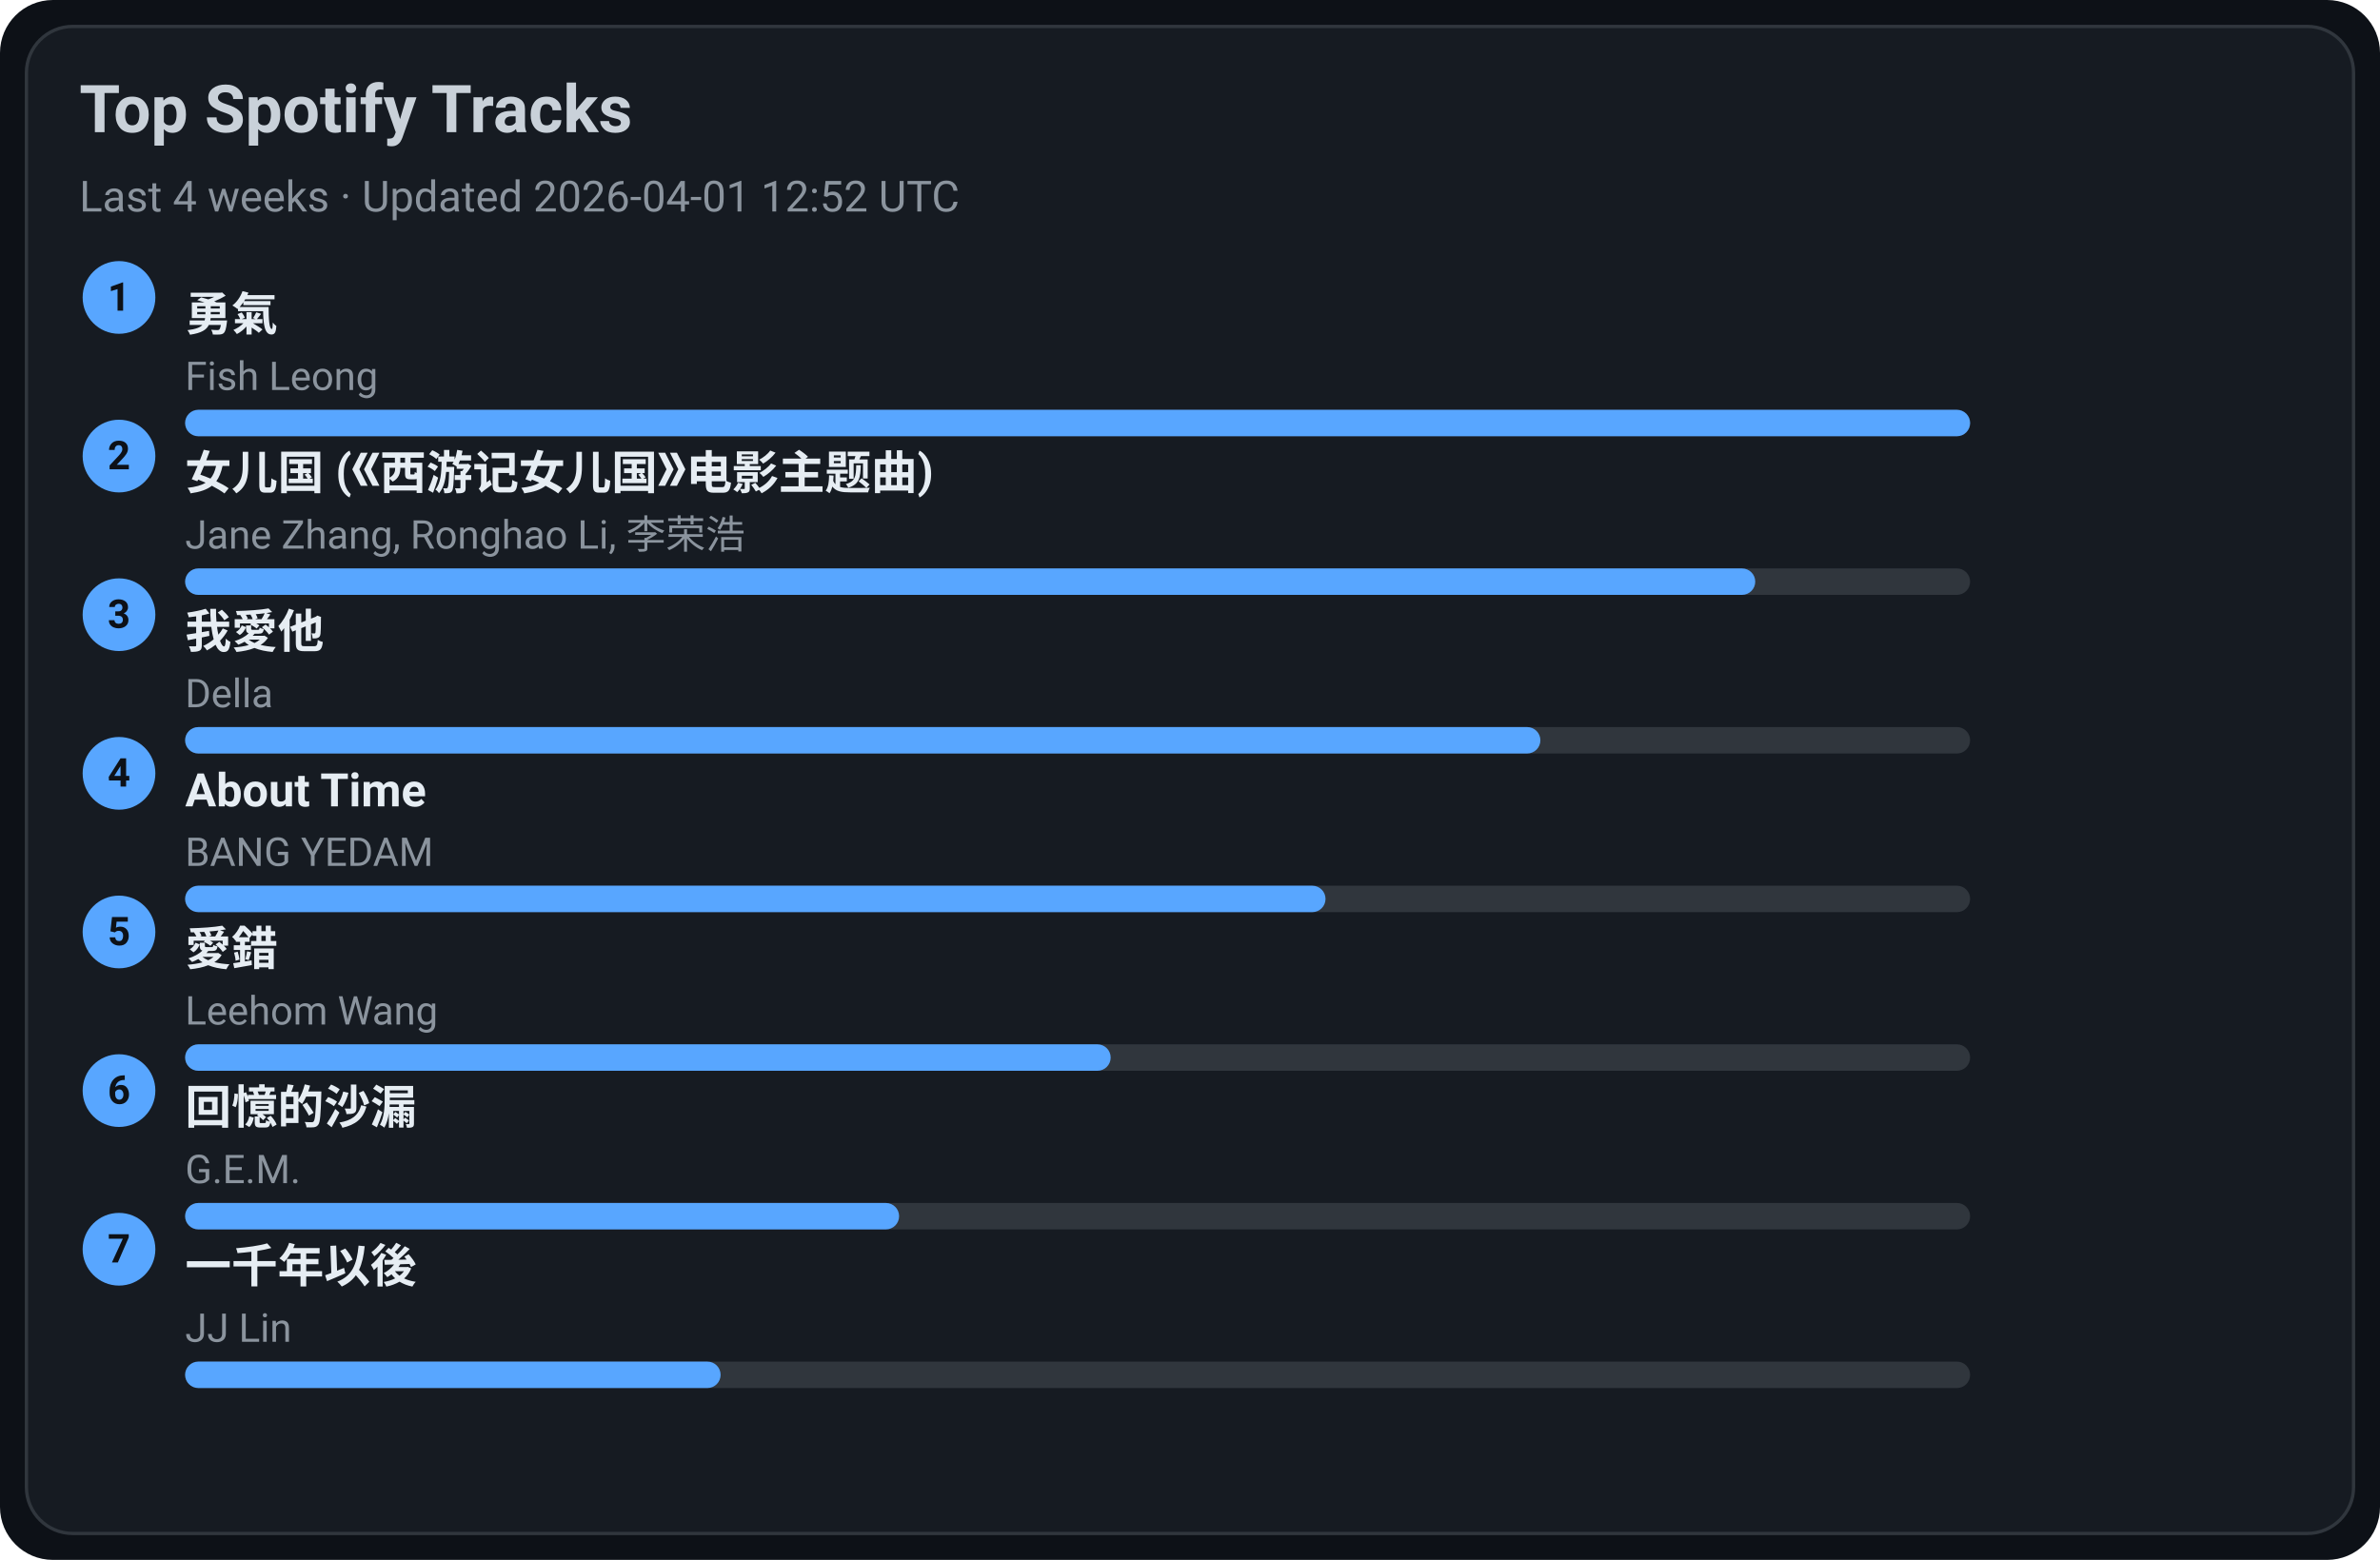
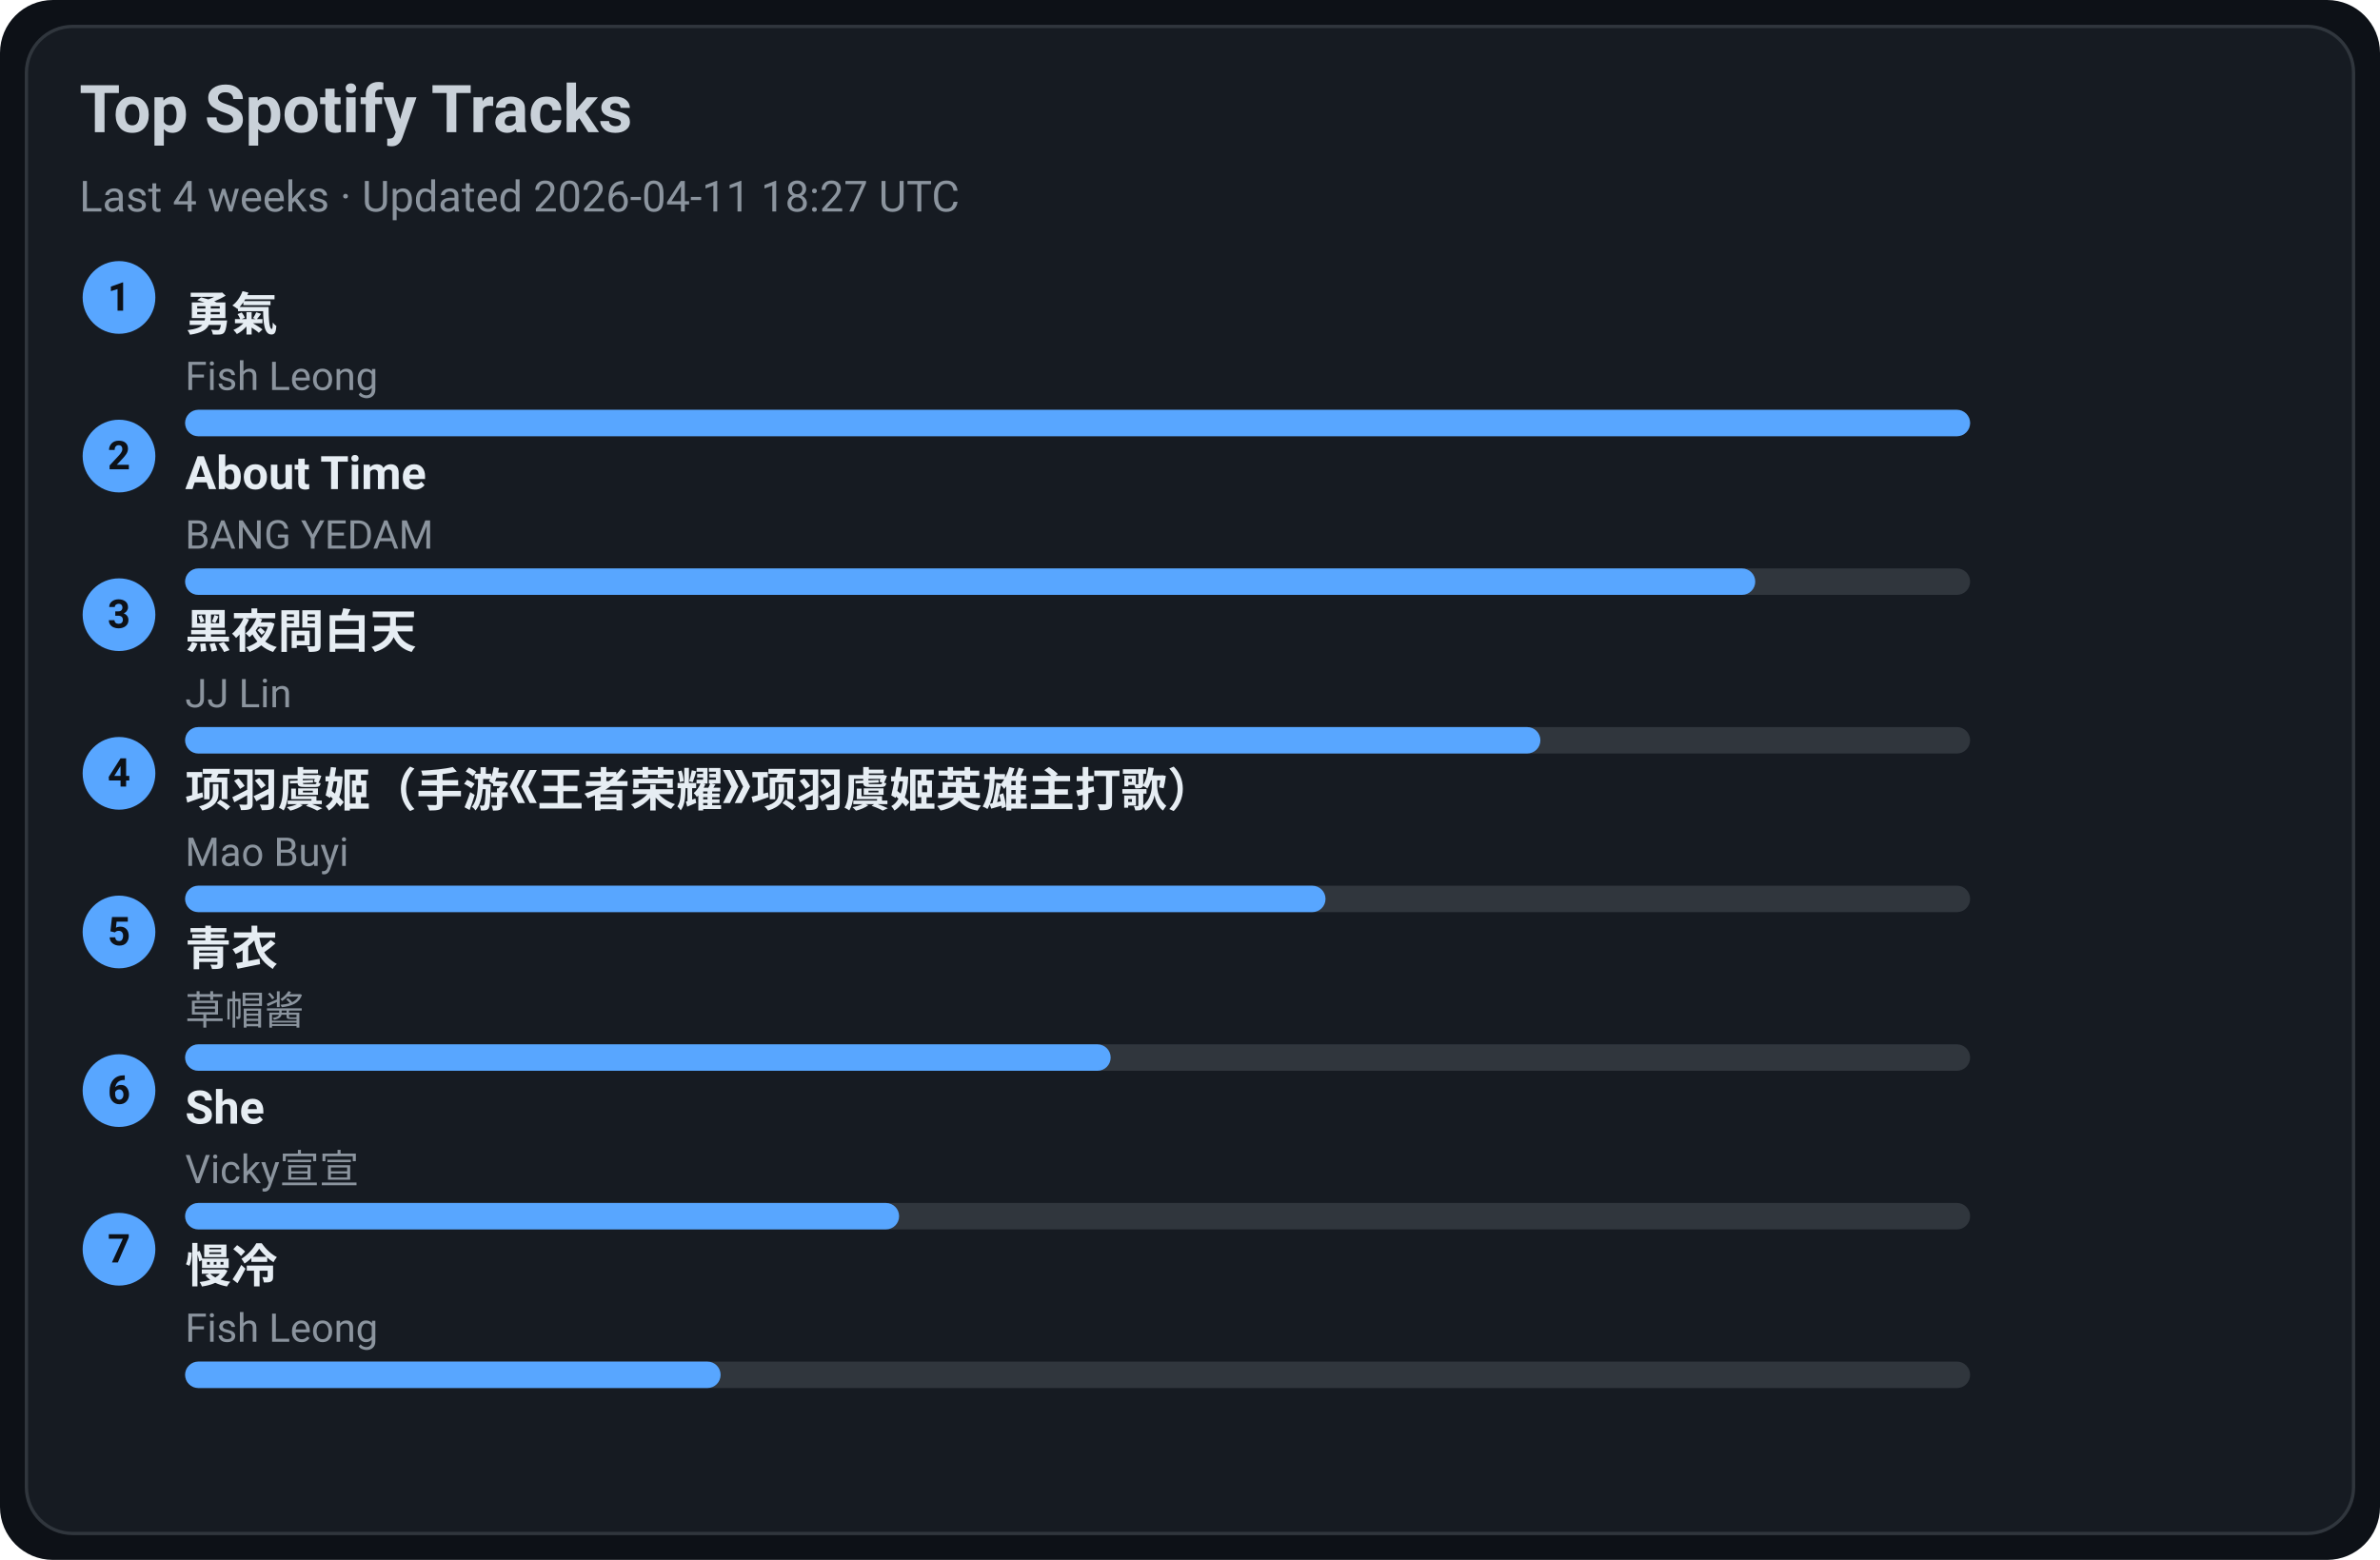
<svg xmlns="http://www.w3.org/2000/svg" width="720" height="472" viewBox="0 0 720 472">
  <style>text{font-family:-apple-system,BlinkMacSystemFont,Segoe UI,Roboto,Ubuntu,Helvetica Neue,Arial,Noto Sans,sans-serif}</style>
  <rect width="720" height="472" rx="16" fill="#0d1117" />
  <rect x="8" y="8" width="704" height="456" rx="14" fill="#161b22" stroke="#30363d" />
  <text x="24" y="40" font-size="20" fill="#c9d1d9" font-weight="600">Top Spotify Tracks</text>
-   <text x="24" y="64" font-size="13" fill="#8b949e">Last 4 weeks · Updated 2026-04-01 12:52 UTC</text>
+   <text x="24" y="64" font-size="13" fill="#8b949e">Last 4 weeks · Updated 2026-04-11 18:27 UTC</text>
  <circle cx="36" cy="90" r="11" fill="#58a6ff" />
  <text x="36" y="94" text-anchor="middle" font-size="12" fill="#0d1117" font-weight="700">1</text>
  <a href="https://open.spotify.com/track/1SNF1IdMuKPDhw9HTrdcvM" target="_blank" rel="noopener noreferrer">
    <text x="56" y="100" font-size="14" fill="#e6edf3" font-weight="600">勇氣</text>
  </a>
  <text x="56" y="118" font-size="12" fill="#8b949e">Fish Leong</text>
  <rect x="56" y="124" width="540" height="8" rx="4" fill="#30363d" />
  <rect x="56" y="124" width="540" height="8" rx="4" fill="#58a6ff" />
  <circle cx="36" cy="138" r="11" fill="#58a6ff" />
  <text x="36" y="142" text-anchor="middle" font-size="12" fill="#0d1117" font-weight="700">2</text>
-   <a href="https://open.spotify.com/track/5vfCdwOheQGcrR91ATpL2k" target="_blank" rel="noopener noreferrer">
-     <text x="56" y="148" font-size="14" fill="#e6edf3" font-weight="600">女儿国 (《西游记女儿国》电影主题曲)</text>
+   <a href="https://open.spotify.com/track/7rsNstm9iwgjGVB1d4vWpf" target="_blank" rel="noopener noreferrer">
+     <text x="56" y="148" font-size="14" fill="#e6edf3" font-weight="600">About Time</text>
  </a>
-   <text x="56" y="166" font-size="12" fill="#8b949e">Jane Zhang, Ronghao Li, 李荣浩</text>
+   <text x="56" y="166" font-size="12" fill="#8b949e">BANG YEDAM</text>
  <rect x="56" y="172" width="540" height="8" rx="4" fill="#30363d" />
  <rect x="56" y="172" width="475" height="8" rx="4" fill="#58a6ff" />
  <circle cx="36" cy="186" r="11" fill="#58a6ff" />
  <text x="36" y="190" text-anchor="middle" font-size="12" fill="#0d1117" font-weight="700">3</text>
-   <a href="https://open.spotify.com/track/2qOitAAyMgHOs0cMilqf8k" target="_blank" rel="noopener noreferrer">
-     <text x="56" y="196" font-size="14" fill="#e6edf3" font-weight="600">我愛他</text>
+   <a href="https://open.spotify.com/track/5KNh5YQgfduzV4028Cfh3J" target="_blank" rel="noopener noreferrer">
+     <text x="56" y="196" font-size="14" fill="#e6edf3" font-weight="600">黑夜問白天</text>
  </a>
-   <text x="56" y="214" font-size="12" fill="#8b949e">Della</text>
+   <text x="56" y="214" font-size="12" fill="#8b949e">JJ Lin</text>
  <rect x="56" y="220" width="540" height="8" rx="4" fill="#30363d" />
  <rect x="56" y="220" width="410" height="8" rx="4" fill="#58a6ff" />
  <circle cx="36" cy="234" r="11" fill="#58a6ff" />
  <text x="36" y="238" text-anchor="middle" font-size="12" fill="#0d1117" font-weight="700">4</text>
-   <a href="https://open.spotify.com/track/7rsNstm9iwgjGVB1d4vWpf" target="_blank" rel="noopener noreferrer">
-     <text x="56" y="244" font-size="14" fill="#e6edf3" font-weight="600">About Time</text>
+   <a href="https://open.spotify.com/track/65U56h4l18hTc6gmr6D0Hc" target="_blank" rel="noopener noreferrer">
+     <text x="56" y="244" font-size="14" fill="#e6edf3" font-weight="600">项羽虞姬（手游《王者荣耀》项羽虞姬英雄主打歌）</text>
  </a>
-   <text x="56" y="262" font-size="12" fill="#8b949e">BANG YEDAM</text>
+   <text x="56" y="262" font-size="12" fill="#8b949e">Mao Buyi</text>
  <rect x="56" y="268" width="540" height="8" rx="4" fill="#30363d" />
  <rect x="56" y="268" width="345" height="8" rx="4" fill="#58a6ff" />
  <circle cx="36" cy="282" r="11" fill="#58a6ff" />
  <text x="36" y="286" text-anchor="middle" font-size="12" fill="#0d1117" font-weight="700">5</text>
-   <a href="https://open.spotify.com/track/4vdX5mQE0oXkflFqsqQkUP" target="_blank" rel="noopener noreferrer">
-     <text x="56" y="292" font-size="14" fill="#e6edf3" font-weight="600">愛錯</text>
+   <a href="https://open.spotify.com/track/28xxcNoBmwe6aAyIGA3ZQi" target="_blank" rel="noopener noreferrer">
+     <text x="56" y="292" font-size="14" fill="#e6edf3" font-weight="600">青衣</text>
  </a>
-   <text x="56" y="310" font-size="12" fill="#8b949e">Leehom Wang</text>
+   <text x="56" y="310" font-size="12" fill="#8b949e">草帽酱</text>
  <rect x="56" y="316" width="540" height="8" rx="4" fill="#30363d" />
  <rect x="56" y="316" width="280" height="8" rx="4" fill="#58a6ff" />
  <circle cx="36" cy="330" r="11" fill="#58a6ff" />
  <text x="36" y="334" text-anchor="middle" font-size="12" fill="#0d1117" font-weight="700">6</text>
-   <a href="https://open.spotify.com/track/7LCznX3ZIHiOmNTr0RVQnc" target="_blank" rel="noopener noreferrer">
-     <text x="56" y="340" font-size="14" fill="#e6edf3" font-weight="600">回憶的沙漏</text>
+   <a href="https://open.spotify.com/track/0kW2hYb1DJPbuM8oHw6RMW" target="_blank" rel="noopener noreferrer">
+     <text x="56" y="340" font-size="14" fill="#e6edf3" font-weight="600">She</text>
  </a>
-   <text x="56" y="358" font-size="12" fill="#8b949e">G.E.M.</text>
+   <text x="56" y="358" font-size="12" fill="#8b949e">Vicky宣宣</text>
  <rect x="56" y="364" width="540" height="8" rx="4" fill="#30363d" />
  <rect x="56" y="364" width="216" height="8" rx="4" fill="#58a6ff" />
  <circle cx="36" cy="378" r="11" fill="#58a6ff" />
  <text x="36" y="382" text-anchor="middle" font-size="12" fill="#0d1117" font-weight="700">7</text>
-   <a href="https://open.spotify.com/track/7ronMHt2hVGfpag6m27wd9" target="_blank" rel="noopener noreferrer">
-     <text x="56" y="388" font-size="14" fill="#e6edf3" font-weight="600">一千年以後</text>
+   <a href="https://open.spotify.com/track/3NNDJfWMGHuNpvHWTImmlW" target="_blank" rel="noopener noreferrer">
+     <text x="56" y="388" font-size="14" fill="#e6edf3" font-weight="600">慢冷</text>
  </a>
-   <text x="56" y="406" font-size="12" fill="#8b949e">JJ Lin</text>
+   <text x="56" y="406" font-size="12" fill="#8b949e">Fish Leong</text>
  <rect x="56" y="412" width="540" height="8" rx="4" fill="#30363d" />
  <rect x="56" y="412" width="162" height="8" rx="4" fill="#58a6ff" />
</svg>
